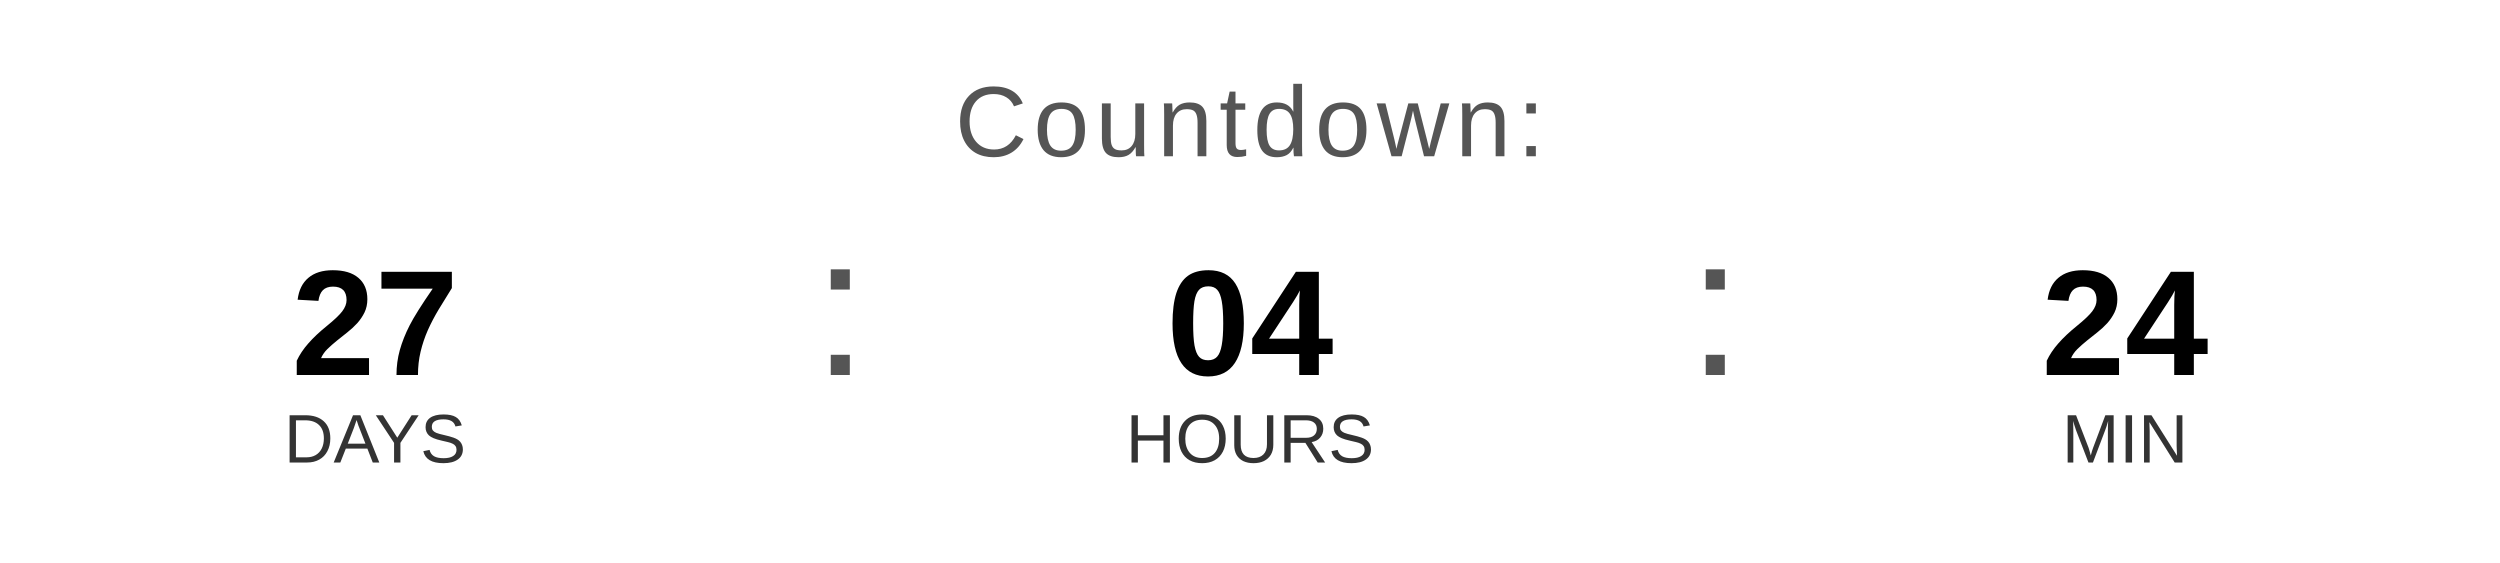
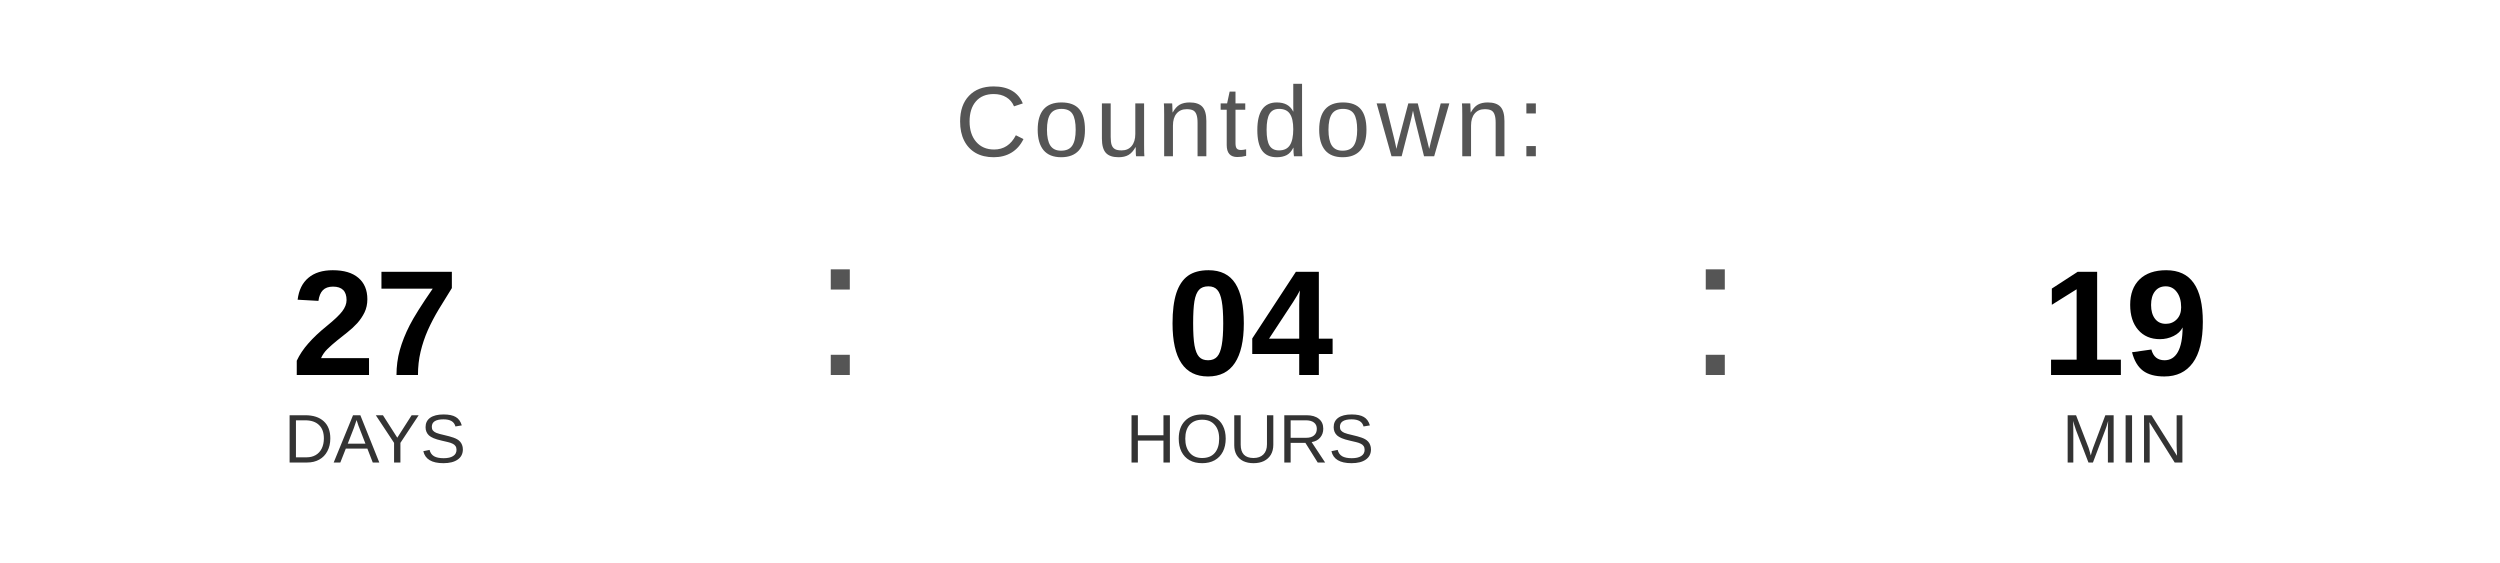
<svg xmlns="http://www.w3.org/2000/svg" width="400" height="90" viewBox="0 0 400 90">
  <text x="200" y="25" font-family="Arial, Helvetica, sans-serif" font-size="16" fill="#555555" text-anchor="middle" letter-spacing="1">
    Countdown:
  </text>
  <text x="60" y="60" font-family="Arial, Helvetica, sans-serif" font-size="24" font-weight="bold" fill="#000000" text-anchor="middle">27</text>
  <text x="60" y="74" font-family="Arial, Helvetica, sans-serif" font-size="11" fill="#333333" text-anchor="middle">DAYS</text>
  <text x="130" y="60" font-family="Arial, sans-serif" font-size="32" fill="#555555">:</text>
  <text x="200" y="60" font-family="Arial, Helvetica, sans-serif" font-size="24" font-weight="bold" fill="#000000" text-anchor="middle">04</text>
  <text x="200" y="74" font-family="Arial, Helvetica, sans-serif" font-size="11" fill="#333333" text-anchor="middle">HOURS</text>
  <text x="270" y="60" font-family="Arial, sans-serif" font-size="32" fill="#555555">:</text>
-   <text x="340" y="60" font-family="Arial, Helvetica, sans-serif" font-size="24" font-weight="bold" fill="#000000" text-anchor="middle">24</text>
+   <text x="340" y="60" font-family="Arial, Helvetica, sans-serif" font-size="24" font-weight="bold" fill="#000000" text-anchor="middle">19</text>
  <text x="340" y="74" font-family="Arial, Helvetica, sans-serif" font-size="11" fill="#333333" text-anchor="middle">MIN</text>
</svg>
